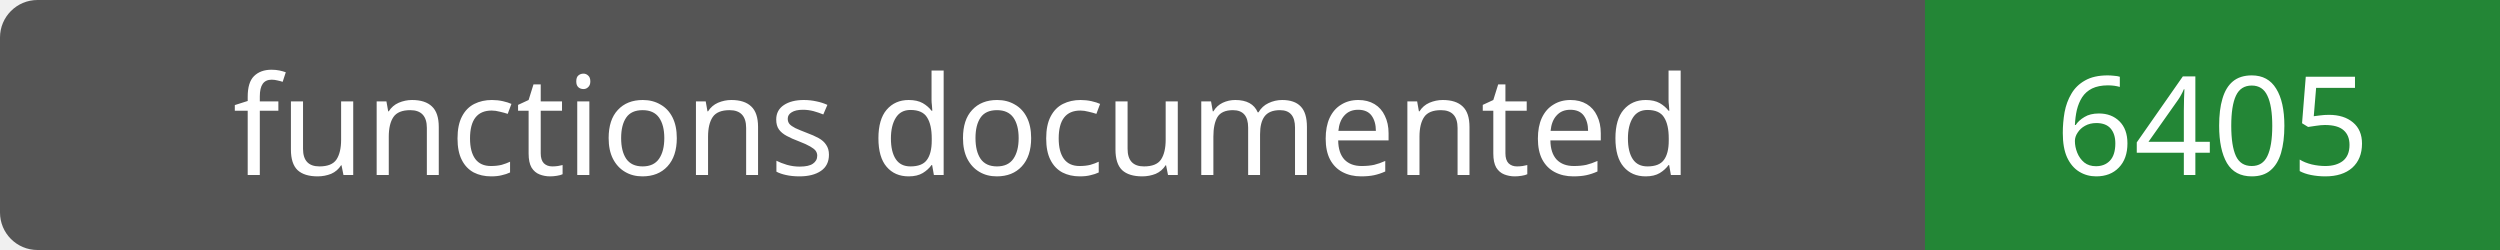
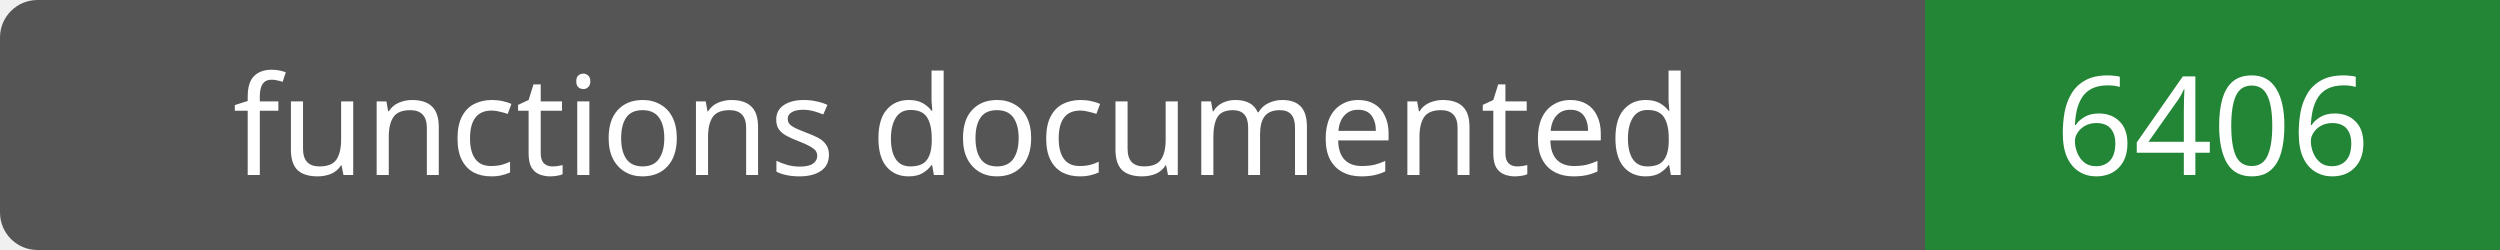
- <svg xmlns="http://www.w3.org/2000/svg" width="200" height="20" role="img" aria-label="functions documented: 6405">
+ <svg xmlns="http://www.w3.org/2000/svg" width="200" height="20" role="img" aria-label="functions documented: 6406">
  <rect width="200" height="20" rx="3" fill="#555" />
  <path fill="#238636" d="M154 0h46v20H154z" />
  <g fill="#fff" text-anchor="middle" font-family="Verdana,sans-serif" font-size="11">
    <text x="77.0" y="14">functions documented</text>
-     <text x="177.0" y="14">6405</text>
+     <text x="177.0" y="14">6406</text>
  </g>
</svg>
